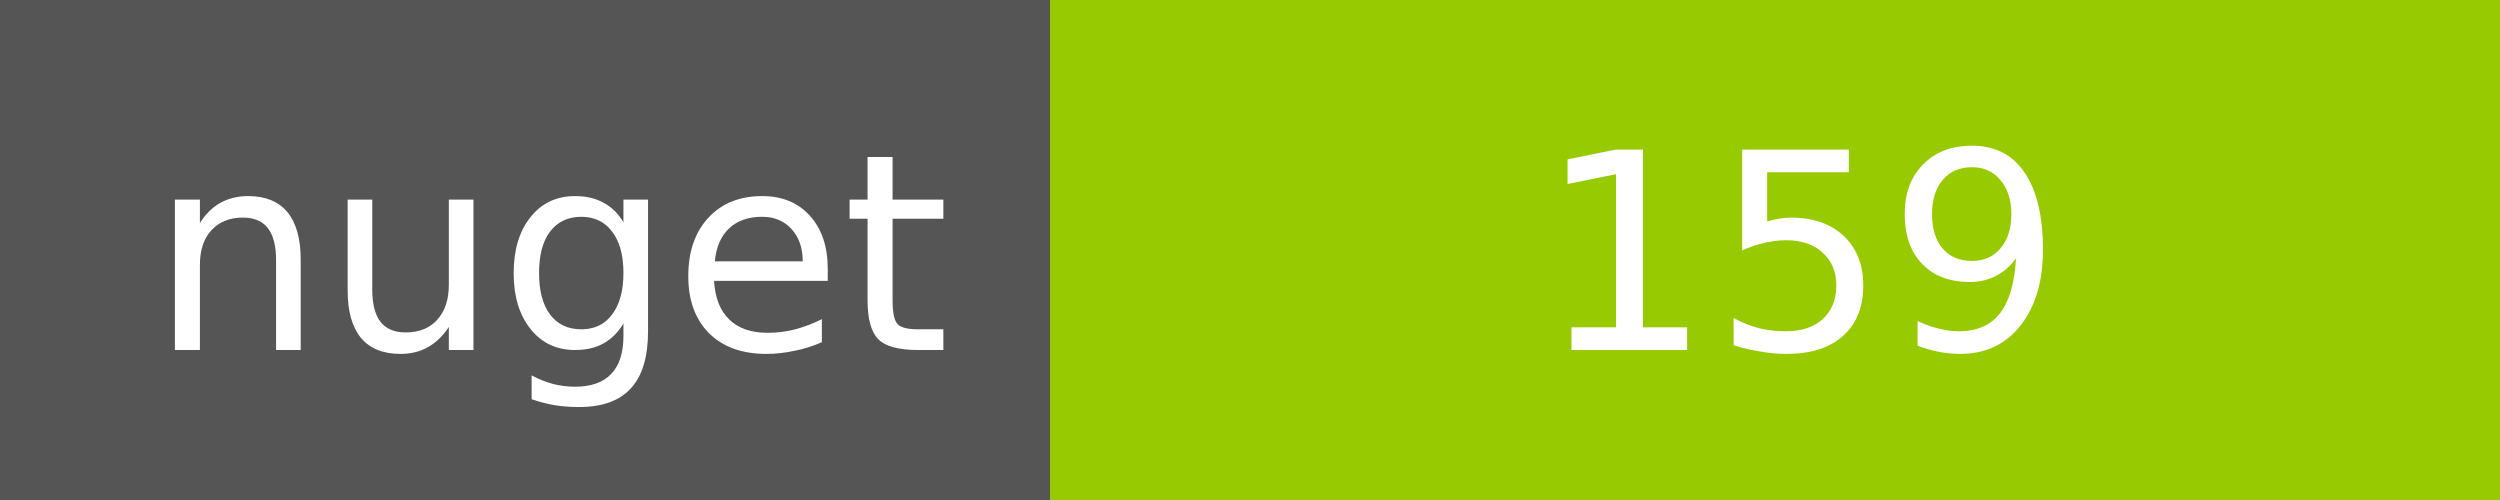
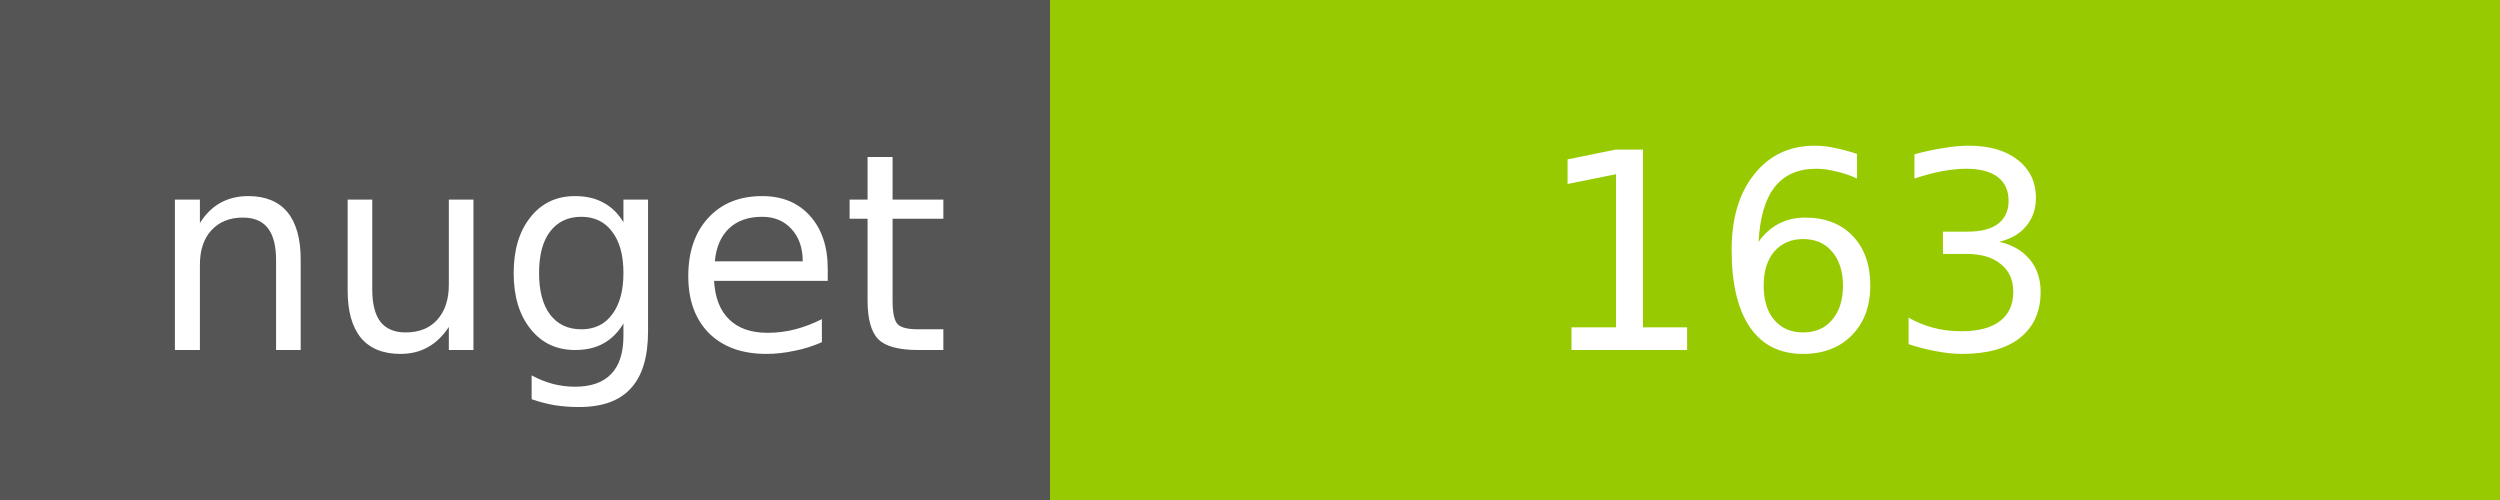
<svg xmlns="http://www.w3.org/2000/svg" width="100" height="20">
  <g shape-rendering="crispEdges">
    <path fill="#555" d="M0 0h42v20H0z" />
    <path fill="#97CA00" d="M42 0h58v20H42z" />
  </g>
  <g fill="#fff" text-anchor="middle" font-family="DejaVu Sans,Verdana,Geneva,sans-serif" font-size="11">
    <text x="22" y="14">nuget</text>
-     <text x="72" y="14">159</text>
+     <text x="72" y="14">163</text>
  </g>
</svg>
